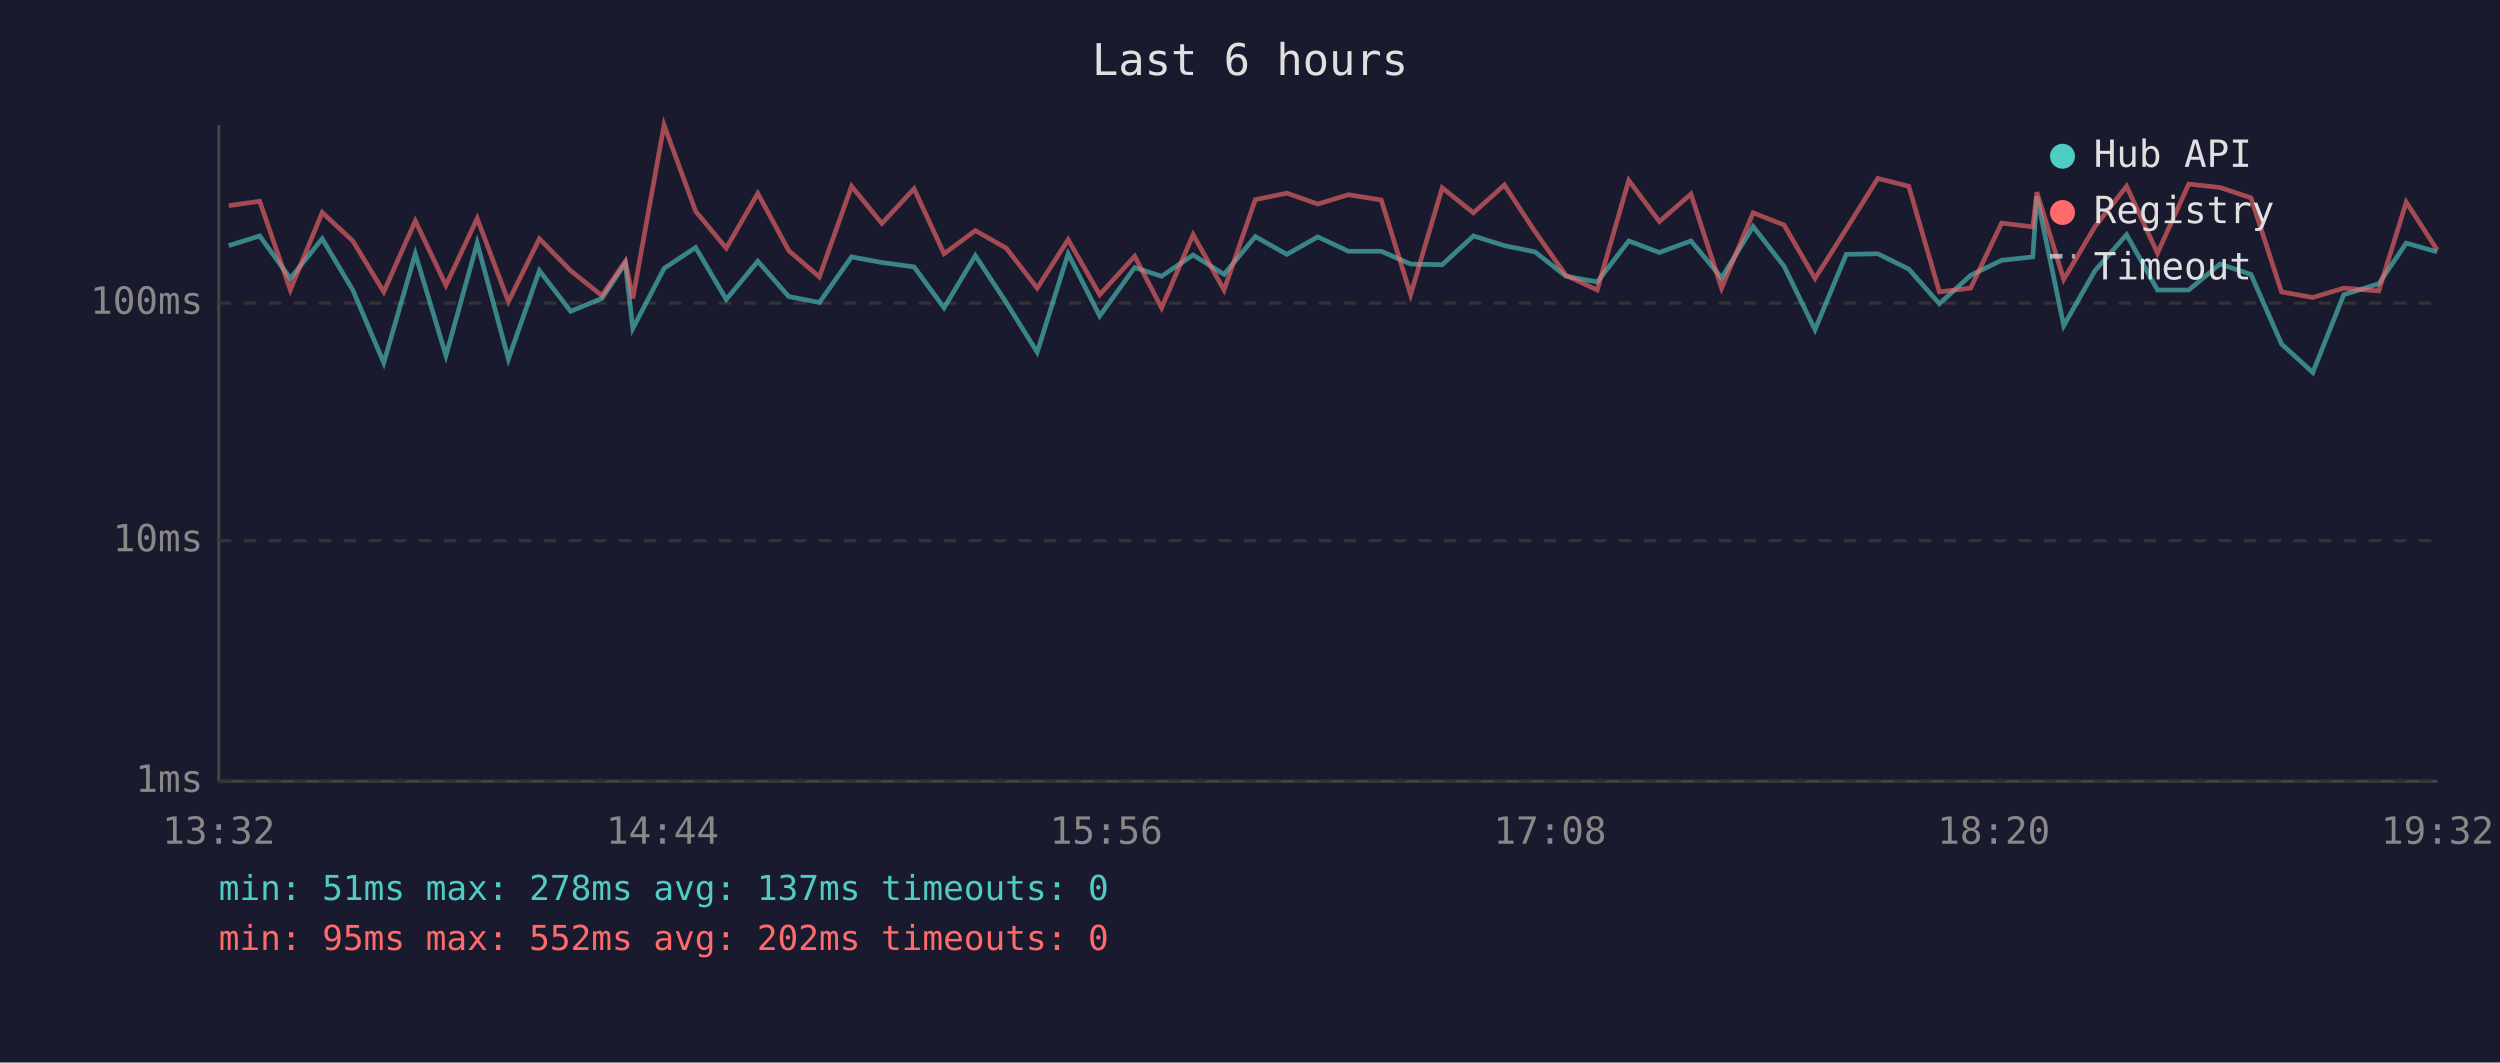
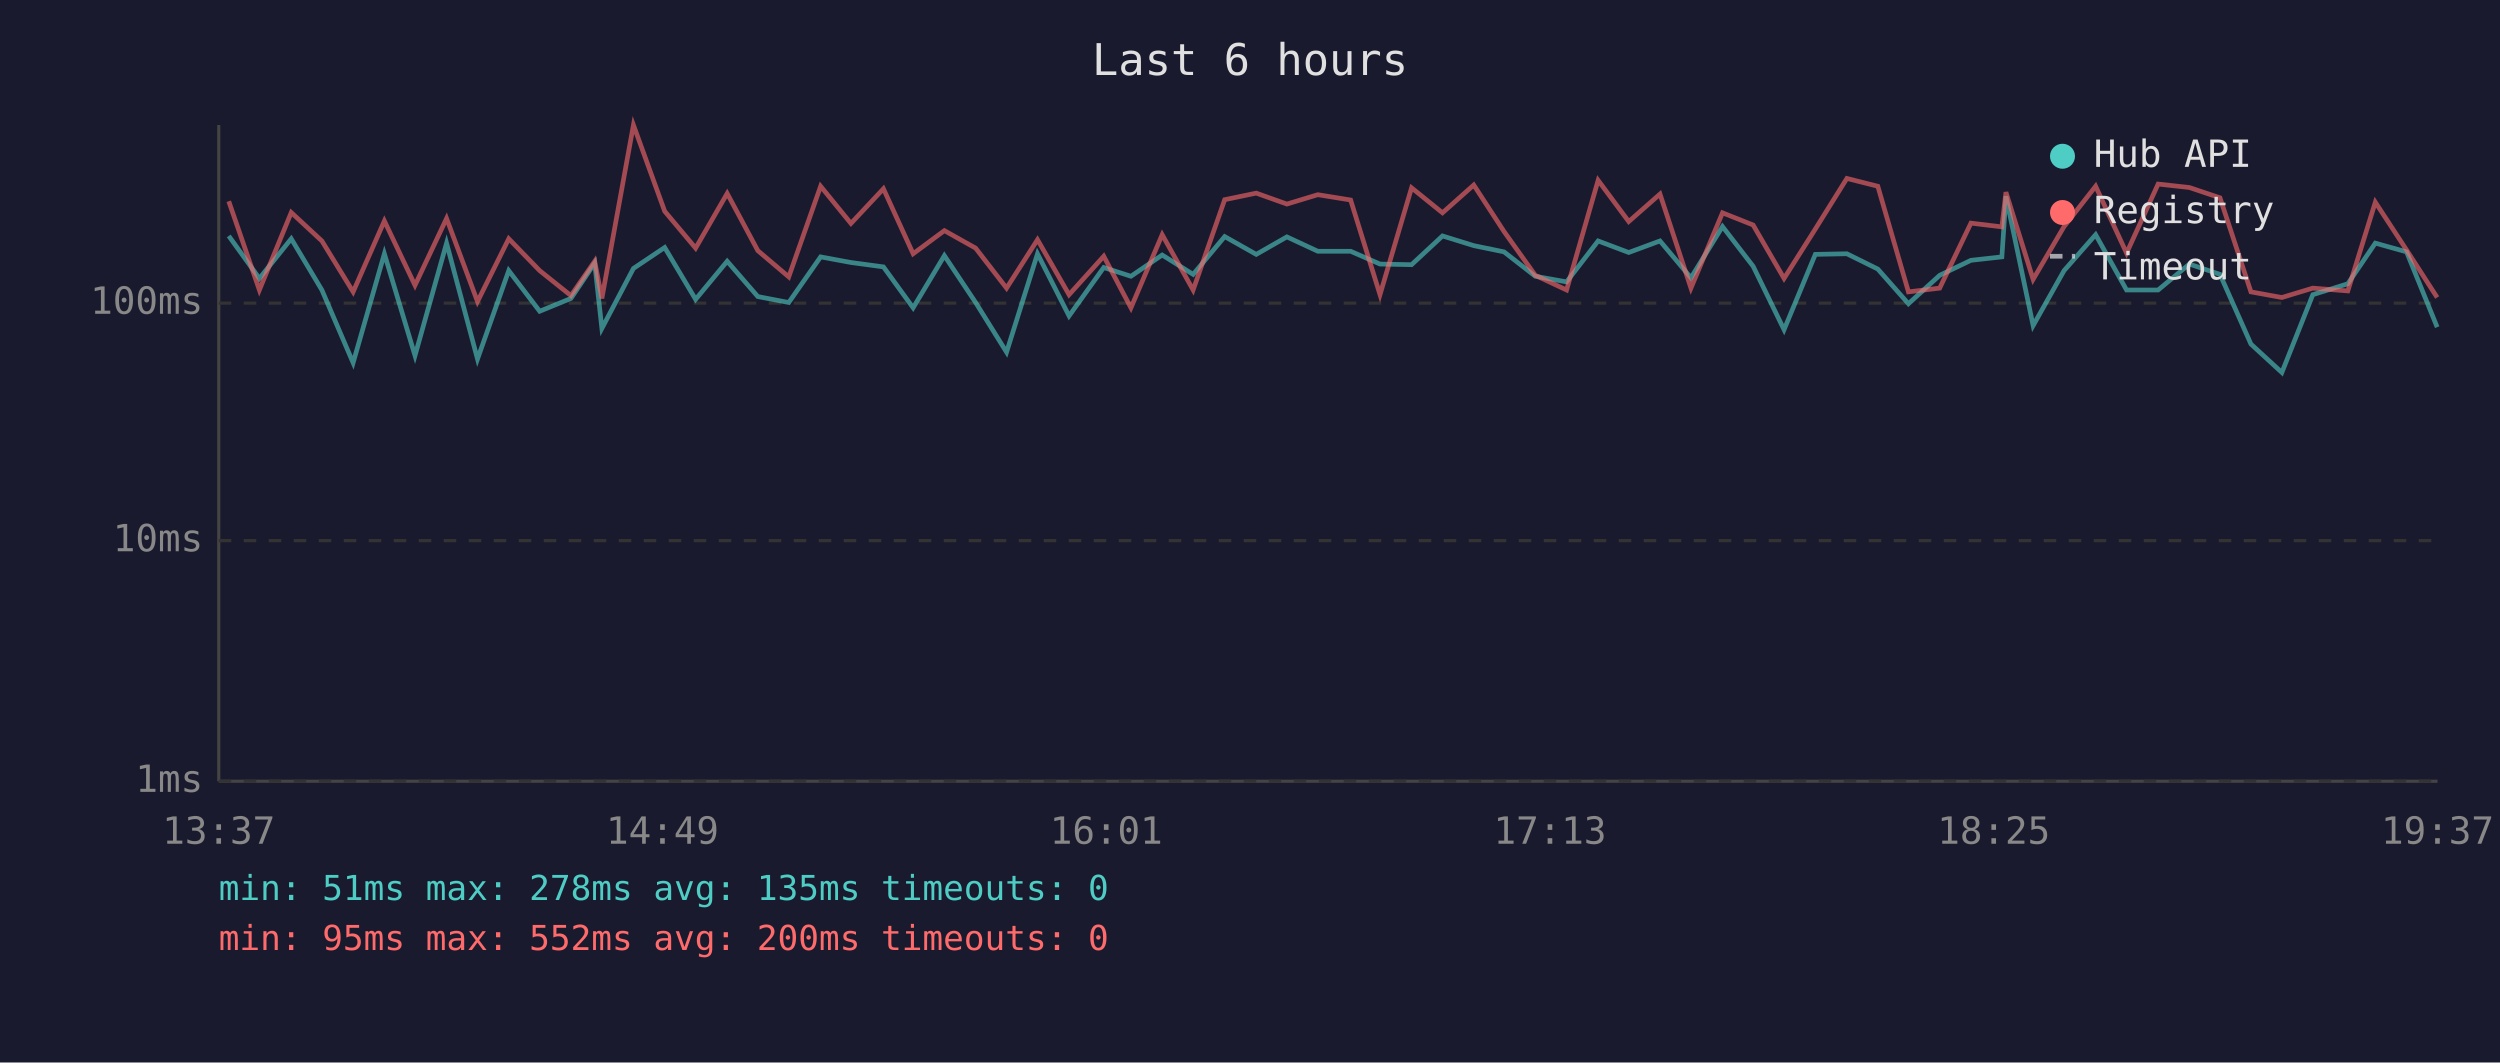
<svg xmlns="http://www.w3.org/2000/svg" viewBox="0 0 800 340" font-family="monospace" font-size="12">
  <rect width="800" height="340" fill="#1a1a2e" />
  <text x="400" y="24" fill="#e0e0e0" font-size="14" text-anchor="middle">Last 6 hours</text>
  <line x1="70" y1="40" x2="70" y2="250" stroke="#444" stroke-width="1" />
  <line x1="70" y1="250" x2="780" y2="250" stroke="#444" stroke-width="1" />
  <line x1="70" y1="250" x2="780" y2="250" stroke="#333" stroke-width="1" stroke-dasharray="4" />
  <text x="65" y="250" fill="#888" text-anchor="end" dominant-baseline="middle">1ms</text>
  <line x1="70" y1="173" x2="780" y2="173" stroke="#333" stroke-width="1" stroke-dasharray="4" />
  <text x="65" y="173" fill="#888" text-anchor="end" dominant-baseline="middle">10ms</text>
  <line x1="70" y1="97" x2="780" y2="97" stroke="#333" stroke-width="1" stroke-dasharray="4" />
  <text x="65" y="97" fill="#888" text-anchor="end" dominant-baseline="middle">100ms</text>
-   <text x="70" y="270" fill="#888" text-anchor="middle">13:32</text>
-   <text x="212" y="270" fill="#888" text-anchor="middle">14:44</text>
-   <text x="354" y="270" fill="#888" text-anchor="middle">15:56</text>
-   <text x="496" y="270" fill="#888" text-anchor="middle">17:08</text>
-   <text x="638" y="270" fill="#888" text-anchor="middle">18:20</text>
-   <text x="780" y="270" fill="#888" text-anchor="middle">19:32</text>
-   <polyline points="73.2,78.6 83.1,75.5 92.9,89.1 103.1,76.4 112.9,92.8 122.8,116.1 132.9,81.2 142.7,113.8 152.7,77.8 162.7,114.9 172.6,86.6 182.6,99.6 192.6,95.5 200.1,84.2 202.5,105.1 212.5,85.9 222.6,79.2 232.4,95.8 242.5,83.6 252.4,94.9 262.2,96.8 272.5,82.2 282.2,84.0 292.5,85.4 302.1,98.5 312.1,81.8 322.0,96.8 331.9,112.7 341.8,81.2 351.9,101.1 363.1,85.6 371.7,88.4 381.8,81.6 391.7,87.8 401.7,75.7 411.8,81.4 421.7,75.8 431.5,80.4 442.0,80.4 451.4,84.5 461.5,84.7 471.5,75.5 481.4,78.6 491.2,80.6 501.1,88.4 511.1,90.2 521.2,77.1 531.0,80.8 541.1,77.1 550.9,88.9 561.0,72.5 570.9,85.2 580.8,105.5 590.8,81.4 600.9,81.2 610.8,86.1 620.6,97.2 630.6,88.1 640.5,83.3 650.5,82.2 651.8,62.8 660.4,104.2 670.4,86.6 680.5,75.1 690.4,92.8 700.4,92.8 710.4,84.5 720.3,87.8 730.1,110.1 740.1,119.2 750.0,94.3 761.2,90.8 770.0,77.8 779.9,80.6" fill="none" stroke="#4ecdc4" stroke-width="1.5" opacity="0.6" />
-   <polyline points="73.2,65.8 83.1,64.4 92.9,92.8 103.1,68.0 112.9,77.1 122.8,93.4 132.9,70.7 142.7,91.3 152.7,69.9 162.7,96.5 172.6,76.4 182.6,86.6 192.6,94.6 200.1,83.6 202.5,95.5 212.5,40.0 222.6,67.6 232.4,79.4 242.5,61.9 252.4,80.2 262.2,88.6 272.5,59.6 282.2,71.5 292.5,60.4 302.1,81.2 312.1,73.8 322.0,79.4 331.9,92.2 341.8,76.7 351.9,94.3 363.1,82.0 371.7,98.5 381.8,75.1 391.7,92.8 401.7,63.9 411.8,61.8 421.7,65.3 431.5,62.3 442.0,64.0 451.4,94.3 461.5,60.1 471.5,68.1 481.4,59.2 491.2,74.1 501.1,88.1 511.1,92.8 521.2,57.7 531.0,70.9 541.1,62.1 550.9,92.2 561.0,68.1 570.9,72.0 580.8,89.1 590.8,73.3 600.9,57.1 610.8,59.6 620.6,93.4 630.6,92.2 640.5,71.4 650.5,72.6 651.8,61.5 660.4,89.4 670.4,72.5 680.5,59.6 690.4,81.0 700.4,58.9 710.4,60.0 720.3,63.3 730.1,93.4 740.1,95.2 750.0,92.2 761.2,93.1 770.0,64.7 779.9,80.0" fill="none" stroke="#ff6b6b" stroke-width="1.5" opacity="0.6" />
+   <text x="70" y="270" fill="#888" text-anchor="middle">13:37</text>
+   <text x="212" y="270" fill="#888" text-anchor="middle">14:49</text>
+   <text x="354" y="270" fill="#888" text-anchor="middle">16:01</text>
+   <text x="496" y="270" fill="#888" text-anchor="middle">17:13</text>
+   <text x="638" y="270" fill="#888" text-anchor="middle">18:25</text>
+   <text x="780" y="270" fill="#888" text-anchor="middle">19:37</text>
+   <polyline points="73.2,75.5 83.0,89.1 93.2,76.4 103.0,92.8 113.0,116.1 123.0,81.2 132.8,113.8 142.9,77.8 152.8,114.9 162.8,86.6 172.7,99.6 182.7,95.5 190.3,84.2 192.6,105.1 202.7,85.9 212.7,79.2 222.6,95.8 232.7,83.6 242.5,94.9 252.4,96.8 262.6,82.2 272.3,84.0 282.7,85.4 292.2,98.5 302.2,81.8 312.2,96.8 322.1,112.7 332.0,81.2 342.1,101.1 353.2,85.6 361.9,88.4 371.9,81.6 381.8,87.8 391.9,75.7 402.0,81.4 411.8,75.8 421.7,80.4 432.2,80.4 441.6,84.5 451.7,84.7 461.6,75.5 471.6,78.6 481.3,80.6 491.3,88.4 501.3,90.2 511.4,77.1 521.2,80.8 531.2,77.1 541.1,88.9 551.2,72.5 561.0,85.2 570.9,105.5 580.9,81.4 591.0,81.2 600.9,86.1 610.7,97.2 620.7,88.1 630.7,83.3 640.6,82.2 641.9,62.8 650.6,104.2 660.5,86.6 670.6,75.1 680.5,92.8 690.6,92.8 700.6,84.5 710.4,87.8 720.3,110.1 730.2,119.2 740.1,94.3 751.3,90.8 760.1,77.8 770.1,80.6 779.9,104.7" fill="none" stroke="#4ecdc4" stroke-width="1.5" opacity="0.6" />
+   <polyline points="73.2,64.4 83.0,92.8 93.2,68.0 103.0,77.1 113.0,93.4 123.0,70.7 132.8,91.3 142.9,69.9 152.8,96.5 162.8,76.4 172.7,86.6 182.7,94.6 190.3,83.6 192.6,95.5 202.7,40.0 212.7,67.6 222.6,79.4 232.7,61.9 242.5,80.2 252.4,88.6 262.6,59.6 272.3,71.5 282.7,60.4 292.2,81.2 302.2,73.8 312.2,79.4 322.1,92.2 332.0,76.7 342.1,94.3 353.2,82.0 361.9,98.5 371.9,75.1 381.8,92.8 391.9,63.9 402.0,61.8 411.8,65.3 421.7,62.3 432.2,64.0 441.6,94.3 451.7,60.1 461.6,68.1 471.6,59.2 481.3,74.1 491.3,88.1 501.3,92.8 511.4,57.7 521.2,70.9 531.2,62.1 541.1,92.2 551.2,68.1 561.0,72.0 570.9,89.1 580.9,73.3 591.0,57.1 600.9,59.6 610.7,93.4 620.7,92.2 630.7,71.4 640.6,72.6 641.9,61.5 650.6,89.4 660.5,72.5 670.6,59.6 680.5,81.0 690.6,58.9 700.6,60.0 710.4,63.3 720.3,93.4 730.2,95.2 740.1,92.2 751.3,93.1 760.1,64.7 770.1,80.0 779.9,95.2" fill="none" stroke="#ff6b6b" stroke-width="1.5" opacity="0.6" />
  <circle cx="660" cy="50" r="4" fill="#4ecdc4" />
  <text x="670" y="50" fill="#e0e0e0" dominant-baseline="middle">Hub API</text>
  <circle cx="660" cy="68" r="4" fill="#ff6b6b" />
  <text x="670" y="68" fill="#e0e0e0" dominant-baseline="middle">Registry</text>
  <line x1="656" y1="82" x2="664" y2="82" stroke="#e0e0e0" stroke-width="1.5" stroke-dasharray="4,3" opacity="0.7" />
  <text x="670" y="86" fill="#e0e0e0" dominant-baseline="middle">Timeout</text>
-   <text x="70" y="288" fill="#4ecdc4" font-size="11">min: 51ms  max: 278ms  avg: 137ms  timeouts: 0</text>
-   <text x="70" y="304" fill="#ff6b6b" font-size="11">min: 95ms  max: 552ms  avg: 202ms  timeouts: 0</text>
+   <text x="70" y="288" fill="#4ecdc4" font-size="11">min: 51ms  max: 278ms  avg: 135ms  timeouts: 0</text>
+   <text x="70" y="304" fill="#ff6b6b" font-size="11">min: 95ms  max: 552ms  avg: 200ms  timeouts: 0</text>
</svg>
